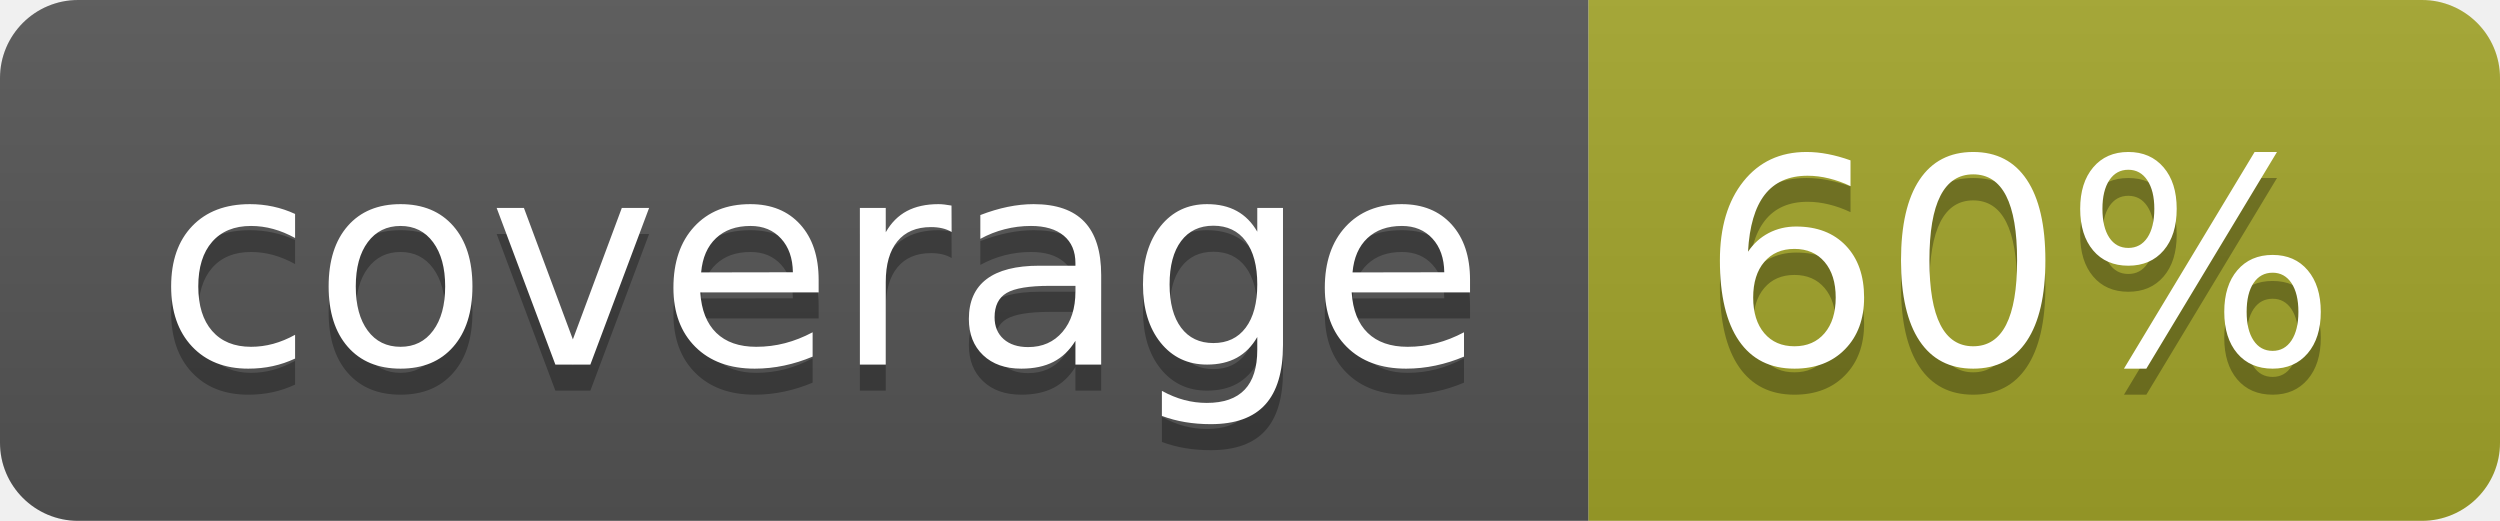
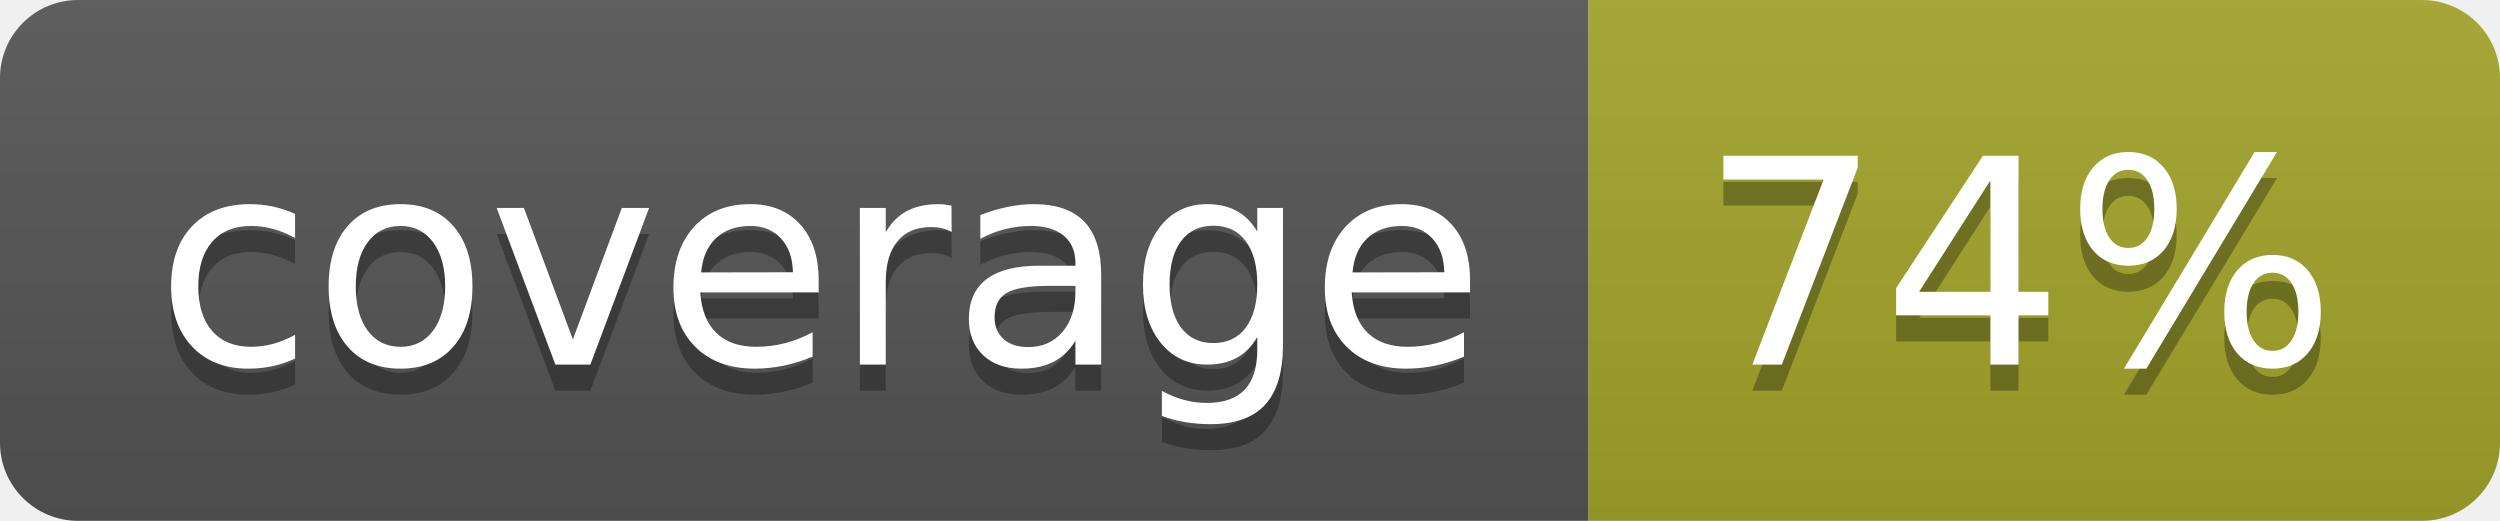
<svg xmlns="http://www.w3.org/2000/svg" width="96" height="20">
  <linearGradient id="b" x2="0" y2="100%">
    <stop offset="0" stop-color="#bbb" stop-opacity=".1" />
    <stop offset="1" stop-opacity=".1" />
  </linearGradient>
  <clipPath id="a">
    <rect width="96" height="20" rx="3" fill="#fff" />
  </clipPath>
  <g clip-path="url(#a)">
    <path fill="#555" d="M0 0h61v20H0z" />
    <path fill="#A3A52A" d="M61 0h35v20H61z" />
    <path fill="url(#b)" d="M0 0h96v20H0z" />
  </g>
  <g fill="#fff" text-anchor="middle" font-family="DejaVu Sans,Verdana,Geneva,sans-serif" font-size="110">
    <text x="315" y="150" fill="#010101" fill-opacity=".3" transform="scale(.1)" textLength="510">coverage</text>
    <text x="315" y="140" transform="scale(.1)" textLength="510">coverage</text>
-     <text x="775" y="150" fill="#010101" fill-opacity=".3" transform="scale(.1)" textLength="250">60%</text>
-     <text x="775" y="140" transform="scale(.1)" textLength="250">60%</text>
+     <text x="775" y="150" fill="#010101" fill-opacity=".3" transform="scale(.1)" textLength="250">74%</text>
+     <text x="775" y="140" transform="scale(.1)" textLength="250">74%</text>
  </g>
</svg>
